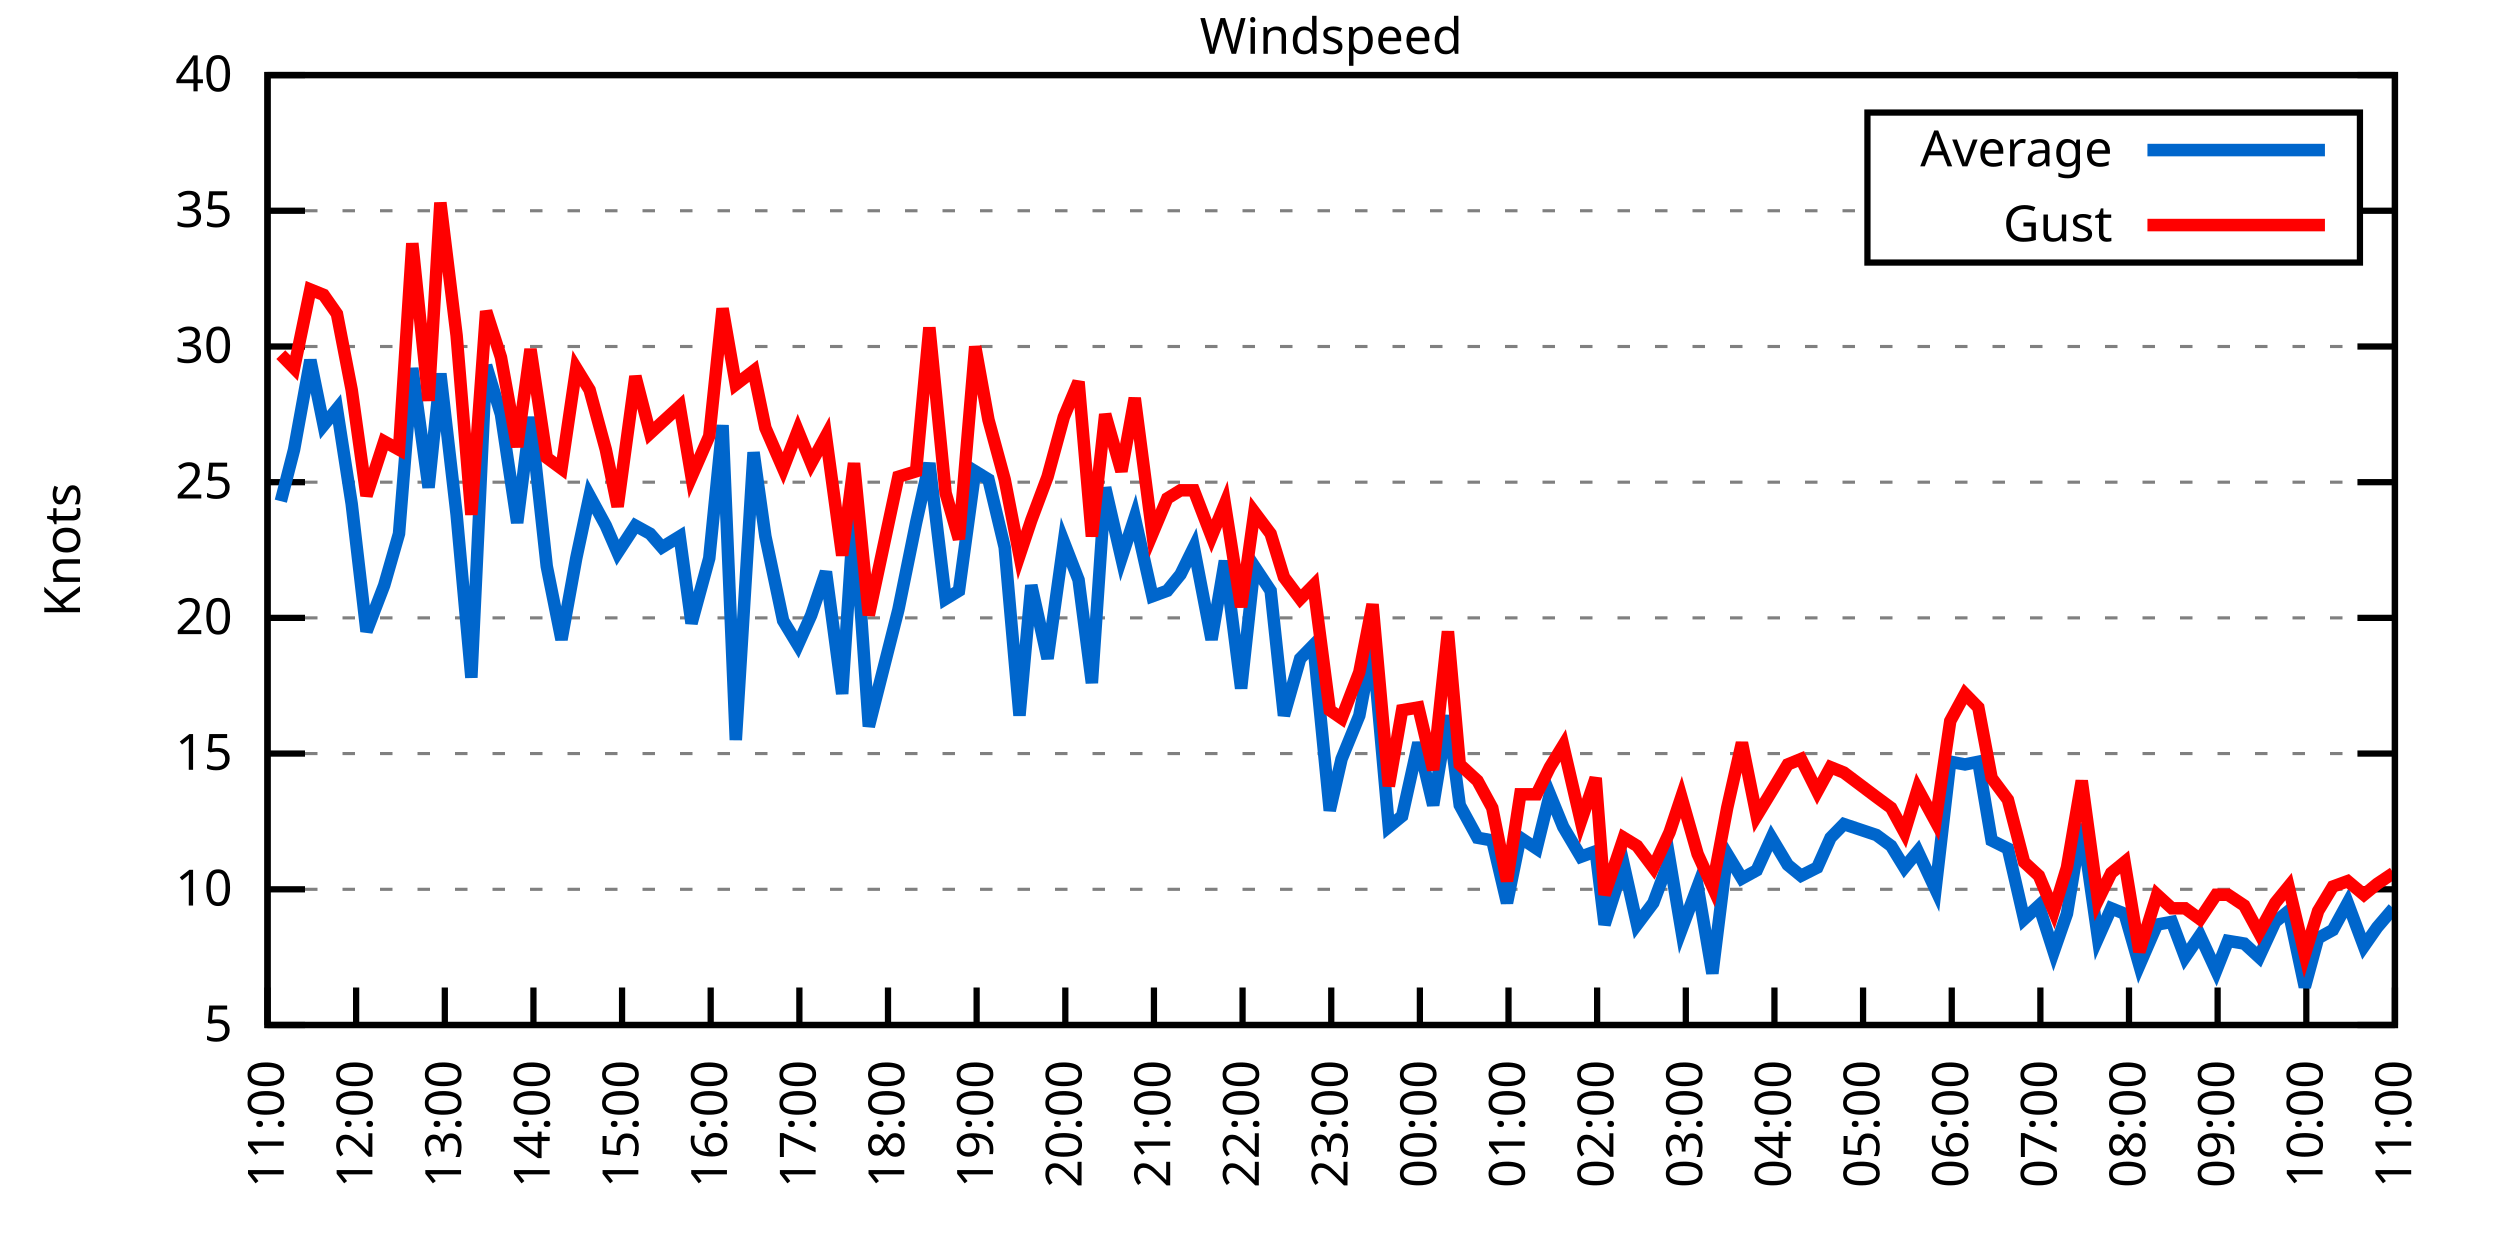
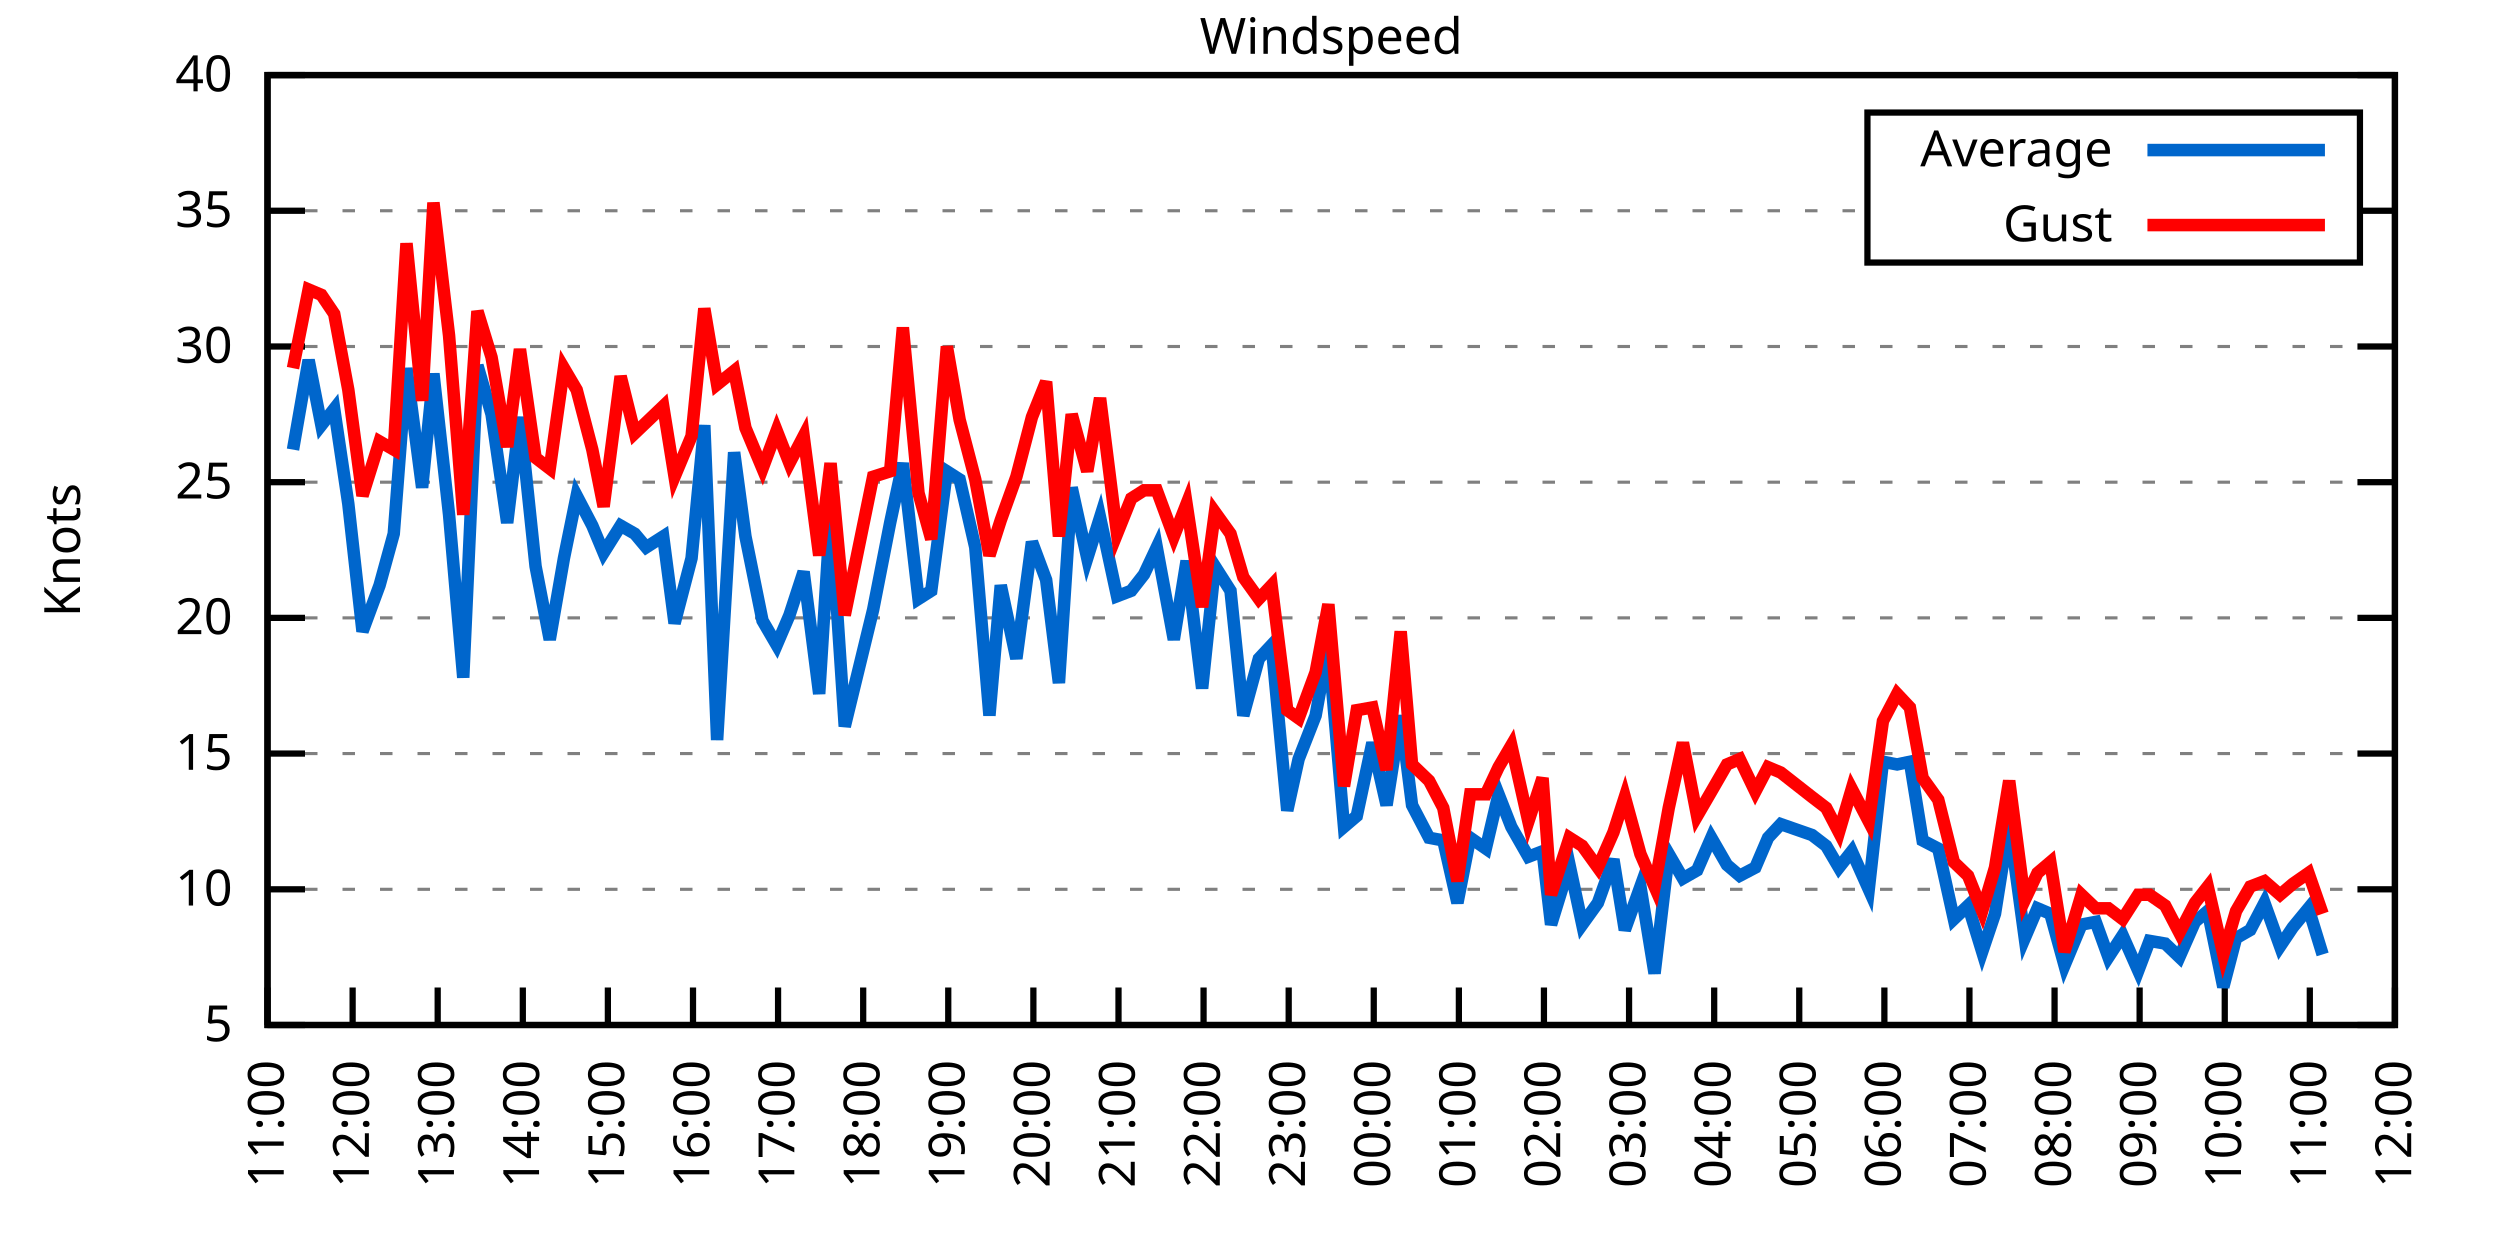
<svg xmlns="http://www.w3.org/2000/svg" xmlns:xlink="http://www.w3.org/1999/xlink" width="400" height="200" viewBox="0 0 400 200">
  <g id="gnuplot_canvas">
    <rect x="0" y="0" width="400" height="200" fill="none" />
    <defs>
      <circle id="gpDot" r="0.5" stroke-width="0.5" stroke="currentColor" />
      <path id="gpPt0" stroke-width="0.333" stroke="currentColor" d="M-1,0 h2 M0,-1 v2" />
      <path id="gpPt1" stroke-width="0.333" stroke="currentColor" d="M-1,-1 L1,1 M1,-1 L-1,1" />
      <path id="gpPt2" stroke-width="0.333" stroke="currentColor" d="M-1,0 L1,0 M0,-1 L0,1 M-1,-1 L1,1 M-1,1 L1,-1" />
      <rect id="gpPt3" stroke-width="0.333" stroke="currentColor" x="-1" y="-1" width="2" height="2" />
      <rect id="gpPt4" stroke-width="0.333" stroke="currentColor" fill="currentColor" x="-1" y="-1" width="2" height="2" />
      <circle id="gpPt5" stroke-width="0.333" stroke="currentColor" cx="0" cy="0" r="1" />
      <use xlink:href="#gpPt5" id="gpPt6" fill="currentColor" stroke="none" />
      <path id="gpPt7" stroke-width="0.333" stroke="currentColor" d="M0,-1.33 L-1.33,0.67 L1.33,0.67 z" />
      <use xlink:href="#gpPt7" id="gpPt8" fill="currentColor" stroke="none" />
      <use xlink:href="#gpPt7" id="gpPt9" stroke="currentColor" transform="rotate(180)" />
      <use xlink:href="#gpPt9" id="gpPt10" fill="currentColor" stroke="none" />
      <use xlink:href="#gpPt3" id="gpPt11" stroke="currentColor" transform="rotate(45)" />
      <use xlink:href="#gpPt11" id="gpPt12" fill="currentColor" stroke="none" />
      <path id="gpPt13" stroke-width="0.333" stroke="currentColor" d="M0,1.330 L1.265,0.411 L0.782,-1.067 L-0.782,-1.076 L-1.265,0.411 z" />
      <use xlink:href="#gpPt13" id="gpPt14" fill="currentColor" stroke="none" />
      <filter id="textbox" filterUnits="objectBoundingBox" x="0" y="0" height="1" width="1">
        <feFlood flood-color="white" flood-opacity="1" result="bgnd" />
        <feComposite in="SourceGraphic" in2="bgnd" operator="atop" />
      </filter>
      <filter id="greybox" filterUnits="objectBoundingBox" x="0" y="0" height="1" width="1">
        <feFlood flood-color="lightgrey" flood-opacity="1" result="grey" />
        <feComposite in="SourceGraphic" in2="grey" operator="atop" />
      </filter>
    </defs>
    <g fill="none" color="white" stroke="currentColor" stroke-width="1.00" stroke-linecap="butt" stroke-linejoin="miter">
</g>
    <g fill="none" color="black" stroke="currentColor" stroke-width="1.00" stroke-linecap="butt" stroke-linejoin="miter">
      <g stroke="none" shape-rendering="crispEdges">
        <polygon fill="rgb(255, 255, 255)" points="42.80,164.00 383.18,164.00 383.18,12.02 42.80,12.02 " />
      </g>
    </g>
    <g fill="none" color="black" stroke="currentColor" stroke-width="1.00" stroke-linecap="butt" stroke-linejoin="miter">
</g>
    <g fill="none" color="black" stroke="black" stroke-width="0.50" stroke-linecap="butt" stroke-linejoin="miter">
</g>
    <g fill="none" color="gray" stroke="currentColor" stroke-width="0.50" stroke-linecap="butt" stroke-linejoin="miter">
      <path stroke="gray" stroke-dasharray="2,4" class="gridline" d="M42.80,164.00 L383.19,164.00  " />
    </g>
    <g fill="none" color="gray" stroke="gray" stroke-width="1.00" stroke-linecap="butt" stroke-linejoin="miter">
</g>
    <g fill="none" color="black" stroke="currentColor" stroke-width="1.00" stroke-linecap="butt" stroke-linejoin="miter">
      <path stroke="black" d="M42.80,164.00 L48.80,164.00 M383.19,164.00 L377.19,164.00  " />
      <g transform="translate(37.20,166.60)" stroke="none" fill="black" font-family="Sans" font-size="8.00" text-anchor="end">
        <text>
          <tspan font-family="Sans"> 5</tspan>
        </text>
      </g>
    </g>
    <g fill="none" color="black" stroke="currentColor" stroke-width="1.00" stroke-linecap="butt" stroke-linejoin="miter">
</g>
    <g fill="none" color="black" stroke="black" stroke-width="0.50" stroke-linecap="butt" stroke-linejoin="miter">
</g>
    <g fill="none" color="gray" stroke="currentColor" stroke-width="0.50" stroke-linecap="butt" stroke-linejoin="miter">
      <path stroke="gray" stroke-dasharray="2,4" class="gridline" d="M42.80,142.29 L383.19,142.29  " />
    </g>
    <g fill="none" color="gray" stroke="gray" stroke-width="1.00" stroke-linecap="butt" stroke-linejoin="miter">
</g>
    <g fill="none" color="black" stroke="currentColor" stroke-width="1.00" stroke-linecap="butt" stroke-linejoin="miter">
      <path stroke="black" d="M42.80,142.29 L48.80,142.29 M383.19,142.29 L377.19,142.29  " />
      <g transform="translate(37.20,144.89)" stroke="none" fill="black" font-family="Sans" font-size="8.00" text-anchor="end">
        <text>
          <tspan font-family="Sans"> 10</tspan>
        </text>
      </g>
    </g>
    <g fill="none" color="black" stroke="currentColor" stroke-width="1.00" stroke-linecap="butt" stroke-linejoin="miter">
</g>
    <g fill="none" color="black" stroke="black" stroke-width="0.50" stroke-linecap="butt" stroke-linejoin="miter">
</g>
    <g fill="none" color="gray" stroke="currentColor" stroke-width="0.50" stroke-linecap="butt" stroke-linejoin="miter">
      <path stroke="gray" stroke-dasharray="2,4" class="gridline" d="M42.80,120.57 L383.19,120.57  " />
    </g>
    <g fill="none" color="gray" stroke="gray" stroke-width="1.00" stroke-linecap="butt" stroke-linejoin="miter">
</g>
    <g fill="none" color="black" stroke="currentColor" stroke-width="1.00" stroke-linecap="butt" stroke-linejoin="miter">
      <path stroke="black" d="M42.80,120.57 L48.80,120.57 M383.19,120.57 L377.19,120.57  " />
      <g transform="translate(37.20,123.17)" stroke="none" fill="black" font-family="Sans" font-size="8.00" text-anchor="end">
        <text>
          <tspan font-family="Sans"> 15</tspan>
        </text>
      </g>
    </g>
    <g fill="none" color="black" stroke="currentColor" stroke-width="1.00" stroke-linecap="butt" stroke-linejoin="miter">
</g>
    <g fill="none" color="black" stroke="black" stroke-width="0.50" stroke-linecap="butt" stroke-linejoin="miter">
</g>
    <g fill="none" color="gray" stroke="currentColor" stroke-width="0.50" stroke-linecap="butt" stroke-linejoin="miter">
      <path stroke="gray" stroke-dasharray="2,4" class="gridline" d="M42.80,98.86 L383.19,98.86  " />
    </g>
    <g fill="none" color="gray" stroke="gray" stroke-width="1.00" stroke-linecap="butt" stroke-linejoin="miter">
</g>
    <g fill="none" color="black" stroke="currentColor" stroke-width="1.00" stroke-linecap="butt" stroke-linejoin="miter">
      <path stroke="black" d="M42.80,98.86 L48.80,98.86 M383.19,98.86 L377.19,98.86  " />
      <g transform="translate(37.20,101.46)" stroke="none" fill="black" font-family="Sans" font-size="8.00" text-anchor="end">
        <text>
          <tspan font-family="Sans"> 20</tspan>
        </text>
      </g>
    </g>
    <g fill="none" color="black" stroke="currentColor" stroke-width="1.00" stroke-linecap="butt" stroke-linejoin="miter">
</g>
    <g fill="none" color="black" stroke="black" stroke-width="0.50" stroke-linecap="butt" stroke-linejoin="miter">
</g>
    <g fill="none" color="gray" stroke="currentColor" stroke-width="0.50" stroke-linecap="butt" stroke-linejoin="miter">
      <path stroke="gray" stroke-dasharray="2,4" class="gridline" d="M42.80,77.15 L383.19,77.15  " />
    </g>
    <g fill="none" color="gray" stroke="gray" stroke-width="1.00" stroke-linecap="butt" stroke-linejoin="miter">
</g>
    <g fill="none" color="black" stroke="currentColor" stroke-width="1.00" stroke-linecap="butt" stroke-linejoin="miter">
      <path stroke="black" d="M42.80,77.15 L48.80,77.15 M383.19,77.15 L377.19,77.15  " />
      <g transform="translate(37.20,79.75)" stroke="none" fill="black" font-family="Sans" font-size="8.00" text-anchor="end">
        <text>
          <tspan font-family="Sans"> 25</tspan>
        </text>
      </g>
    </g>
    <g fill="none" color="black" stroke="currentColor" stroke-width="1.00" stroke-linecap="butt" stroke-linejoin="miter">
</g>
    <g fill="none" color="black" stroke="black" stroke-width="0.50" stroke-linecap="butt" stroke-linejoin="miter">
</g>
    <g fill="none" color="gray" stroke="currentColor" stroke-width="0.50" stroke-linecap="butt" stroke-linejoin="miter">
      <path stroke="gray" stroke-dasharray="2,4" class="gridline" d="M42.80,55.44 L383.19,55.44  " />
    </g>
    <g fill="none" color="gray" stroke="gray" stroke-width="1.00" stroke-linecap="butt" stroke-linejoin="miter">
</g>
    <g fill="none" color="black" stroke="currentColor" stroke-width="1.00" stroke-linecap="butt" stroke-linejoin="miter">
      <path stroke="black" d="M42.80,55.44 L48.80,55.44 M383.19,55.44 L377.19,55.44  " />
      <g transform="translate(37.20,58.04)" stroke="none" fill="black" font-family="Sans" font-size="8.00" text-anchor="end">
        <text>
          <tspan font-family="Sans"> 30</tspan>
        </text>
      </g>
    </g>
    <g fill="none" color="black" stroke="currentColor" stroke-width="1.00" stroke-linecap="butt" stroke-linejoin="miter">
</g>
    <g fill="none" color="black" stroke="black" stroke-width="0.50" stroke-linecap="butt" stroke-linejoin="miter">
</g>
    <g fill="none" color="gray" stroke="currentColor" stroke-width="0.50" stroke-linecap="butt" stroke-linejoin="miter">
      <path stroke="gray" stroke-dasharray="2,4" class="gridline" d="M42.80,33.72 L298.79,33.72 M377.59,33.72 L383.19,33.72  " />
    </g>
    <g fill="none" color="gray" stroke="gray" stroke-width="1.00" stroke-linecap="butt" stroke-linejoin="miter">
</g>
    <g fill="none" color="black" stroke="currentColor" stroke-width="1.00" stroke-linecap="butt" stroke-linejoin="miter">
      <path stroke="black" d="M42.80,33.72 L48.80,33.72 M383.19,33.72 L377.19,33.72  " />
      <g transform="translate(37.20,36.32)" stroke="none" fill="black" font-family="Sans" font-size="8.00" text-anchor="end">
        <text>
          <tspan font-family="Sans"> 35</tspan>
        </text>
      </g>
    </g>
    <g fill="none" color="black" stroke="currentColor" stroke-width="1.00" stroke-linecap="butt" stroke-linejoin="miter">
</g>
    <g fill="none" color="black" stroke="black" stroke-width="0.50" stroke-linecap="butt" stroke-linejoin="miter">
</g>
    <g fill="none" color="gray" stroke="currentColor" stroke-width="0.50" stroke-linecap="butt" stroke-linejoin="miter">
      <path stroke="gray" stroke-dasharray="2,4" class="gridline" d="M42.80,12.01 L383.19,12.01  " />
    </g>
    <g fill="none" color="gray" stroke="gray" stroke-width="1.00" stroke-linecap="butt" stroke-linejoin="miter">
</g>
    <g fill="none" color="black" stroke="currentColor" stroke-width="1.00" stroke-linecap="butt" stroke-linejoin="miter">
      <path stroke="black" d="M42.80,12.01 L48.80,12.01 M383.19,12.01 L377.19,12.01  " />
      <g transform="translate(37.20,14.61)" stroke="none" fill="black" font-family="Sans" font-size="8.00" text-anchor="end">
        <text>
          <tspan font-family="Sans"> 40</tspan>
        </text>
      </g>
    </g>
    <g fill="none" color="black" stroke="currentColor" stroke-width="1.00" stroke-linecap="butt" stroke-linejoin="miter">
      <path stroke="black" d="M42.80,164.00 L42.80,158.00  " />
      <g transform="translate(45.40,169.60) rotate(270.00)" stroke="none" fill="black" font-family="Sans" font-size="8.00" text-anchor="end">
        <text>
          <tspan font-family="Sans">11:00</tspan>
        </text>
      </g>
    </g>
    <g fill="none" color="black" stroke="currentColor" stroke-width="1.00" stroke-linecap="butt" stroke-linejoin="miter">
-       <path stroke="black" d="M56.98,164.00 L56.98,158.00  " />
-       <g transform="translate(59.58,169.60) rotate(270.00)" stroke="none" fill="black" font-family="Sans" font-size="8.00" text-anchor="end">
+       <path stroke="black" d="M56.42,164.00 L56.42,158.00  " />
+       <g transform="translate(59.02,169.60) rotate(270.00)" stroke="none" fill="black" font-family="Sans" font-size="8.00" text-anchor="end">
        <text>
          <tspan font-family="Sans">12:00</tspan>
        </text>
      </g>
    </g>
    <g fill="none" color="black" stroke="currentColor" stroke-width="1.00" stroke-linecap="butt" stroke-linejoin="miter">
-       <path stroke="black" d="M71.17,164.00 L71.17,158.00  " />
-       <g transform="translate(73.77,169.60) rotate(270.00)" stroke="none" fill="black" font-family="Sans" font-size="8.00" text-anchor="end">
+       <path stroke="black" d="M70.03,164.00 L70.03,158.00  " />
+       <g transform="translate(72.63,169.60) rotate(270.00)" stroke="none" fill="black" font-family="Sans" font-size="8.00" text-anchor="end">
        <text>
          <tspan font-family="Sans">13:00</tspan>
        </text>
      </g>
    </g>
    <g fill="none" color="black" stroke="currentColor" stroke-width="1.00" stroke-linecap="butt" stroke-linejoin="miter">
-       <path stroke="black" d="M85.35,164.00 L85.35,158.00  " />
-       <g transform="translate(87.95,169.60) rotate(270.00)" stroke="none" fill="black" font-family="Sans" font-size="8.00" text-anchor="end">
+       <path stroke="black" d="M83.65,164.00 L83.65,158.00  " />
+       <g transform="translate(86.25,169.60) rotate(270.00)" stroke="none" fill="black" font-family="Sans" font-size="8.00" text-anchor="end">
        <text>
          <tspan font-family="Sans">14:00</tspan>
        </text>
      </g>
    </g>
    <g fill="none" color="black" stroke="currentColor" stroke-width="1.00" stroke-linecap="butt" stroke-linejoin="miter">
-       <path stroke="black" d="M99.53,164.00 L99.53,158.00  " />
-       <g transform="translate(102.13,169.60) rotate(270.00)" stroke="none" fill="black" font-family="Sans" font-size="8.00" text-anchor="end">
+       <path stroke="black" d="M97.26,164.00 L97.26,158.00  " />
+       <g transform="translate(99.86,169.60) rotate(270.00)" stroke="none" fill="black" font-family="Sans" font-size="8.00" text-anchor="end">
        <text>
          <tspan font-family="Sans">15:00</tspan>
        </text>
      </g>
    </g>
    <g fill="none" color="black" stroke="currentColor" stroke-width="1.00" stroke-linecap="butt" stroke-linejoin="miter">
-       <path stroke="black" d="M113.71,164.00 L113.71,158.00  " />
-       <g transform="translate(116.31,169.60) rotate(270.00)" stroke="none" fill="black" font-family="Sans" font-size="8.00" text-anchor="end">
+       <path stroke="black" d="M110.88,164.00 L110.88,158.00  " />
+       <g transform="translate(113.48,169.60) rotate(270.00)" stroke="none" fill="black" font-family="Sans" font-size="8.00" text-anchor="end">
        <text>
          <tspan font-family="Sans">16:00</tspan>
        </text>
      </g>
    </g>
    <g fill="none" color="black" stroke="currentColor" stroke-width="1.00" stroke-linecap="butt" stroke-linejoin="miter">
-       <path stroke="black" d="M127.90,164.00 L127.90,158.00  " />
-       <g transform="translate(130.50,169.60) rotate(270.00)" stroke="none" fill="black" font-family="Sans" font-size="8.00" text-anchor="end">
+       <path stroke="black" d="M124.49,164.00 L124.49,158.00  " />
+       <g transform="translate(127.09,169.60) rotate(270.00)" stroke="none" fill="black" font-family="Sans" font-size="8.00" text-anchor="end">
        <text>
          <tspan font-family="Sans">17:00</tspan>
        </text>
      </g>
    </g>
    <g fill="none" color="black" stroke="currentColor" stroke-width="1.00" stroke-linecap="butt" stroke-linejoin="miter">
-       <path stroke="black" d="M142.08,164.00 L142.08,158.00  " />
-       <g transform="translate(144.68,169.60) rotate(270.00)" stroke="none" fill="black" font-family="Sans" font-size="8.00" text-anchor="end">
+       <path stroke="black" d="M138.11,164.00 L138.11,158.00  " />
+       <g transform="translate(140.71,169.60) rotate(270.00)" stroke="none" fill="black" font-family="Sans" font-size="8.00" text-anchor="end">
        <text>
          <tspan font-family="Sans">18:00</tspan>
        </text>
      </g>
    </g>
    <g fill="none" color="black" stroke="currentColor" stroke-width="1.00" stroke-linecap="butt" stroke-linejoin="miter">
-       <path stroke="black" d="M156.26,164.00 L156.26,158.00  " />
-       <g transform="translate(158.86,169.60) rotate(270.00)" stroke="none" fill="black" font-family="Sans" font-size="8.00" text-anchor="end">
+       <path stroke="black" d="M151.72,164.00 L151.72,158.00  " />
+       <g transform="translate(154.32,169.60) rotate(270.00)" stroke="none" fill="black" font-family="Sans" font-size="8.00" text-anchor="end">
        <text>
          <tspan font-family="Sans">19:00</tspan>
        </text>
      </g>
    </g>
    <g fill="none" color="black" stroke="currentColor" stroke-width="1.00" stroke-linecap="butt" stroke-linejoin="miter">
-       <path stroke="black" d="M170.45,164.00 L170.45,158.00  " />
-       <g transform="translate(173.05,169.60) rotate(270.00)" stroke="none" fill="black" font-family="Sans" font-size="8.00" text-anchor="end">
+       <path stroke="black" d="M165.34,164.00 L165.34,158.00  " />
+       <g transform="translate(167.94,169.60) rotate(270.00)" stroke="none" fill="black" font-family="Sans" font-size="8.00" text-anchor="end">
        <text>
          <tspan font-family="Sans">20:00</tspan>
        </text>
      </g>
    </g>
    <g fill="none" color="black" stroke="currentColor" stroke-width="1.00" stroke-linecap="butt" stroke-linejoin="miter">
-       <path stroke="black" d="M184.63,164.00 L184.63,158.00  " />
-       <g transform="translate(187.23,169.60) rotate(270.00)" stroke="none" fill="black" font-family="Sans" font-size="8.00" text-anchor="end">
+       <path stroke="black" d="M178.96,164.00 L178.96,158.00  " />
+       <g transform="translate(181.56,169.60) rotate(270.00)" stroke="none" fill="black" font-family="Sans" font-size="8.00" text-anchor="end">
        <text>
          <tspan font-family="Sans">21:00</tspan>
        </text>
      </g>
    </g>
    <g fill="none" color="black" stroke="currentColor" stroke-width="1.00" stroke-linecap="butt" stroke-linejoin="miter">
-       <path stroke="black" d="M198.81,164.00 L198.81,158.00  " />
-       <g transform="translate(201.41,169.60) rotate(270.00)" stroke="none" fill="black" font-family="Sans" font-size="8.00" text-anchor="end">
+       <path stroke="black" d="M192.57,164.00 L192.57,158.00  " />
+       <g transform="translate(195.17,169.60) rotate(270.00)" stroke="none" fill="black" font-family="Sans" font-size="8.00" text-anchor="end">
        <text>
          <tspan font-family="Sans">22:00</tspan>
        </text>
      </g>
    </g>
    <g fill="none" color="black" stroke="currentColor" stroke-width="1.00" stroke-linecap="butt" stroke-linejoin="miter">
-       <path stroke="black" d="M213.00,164.00 L213.00,158.00  " />
-       <g transform="translate(215.60,169.60) rotate(270.00)" stroke="none" fill="black" font-family="Sans" font-size="8.00" text-anchor="end">
+       <path stroke="black" d="M206.19,164.00 L206.19,158.00  " />
+       <g transform="translate(208.79,169.60) rotate(270.00)" stroke="none" fill="black" font-family="Sans" font-size="8.00" text-anchor="end">
        <text>
          <tspan font-family="Sans">23:00</tspan>
        </text>
      </g>
    </g>
    <g fill="none" color="black" stroke="currentColor" stroke-width="1.00" stroke-linecap="butt" stroke-linejoin="miter">
-       <path stroke="black" d="M227.18,164.00 L227.18,158.00  " />
-       <g transform="translate(229.78,169.60) rotate(270.00)" stroke="none" fill="black" font-family="Sans" font-size="8.00" text-anchor="end">
+       <path stroke="black" d="M219.80,164.00 L219.80,158.00  " />
+       <g transform="translate(222.40,169.60) rotate(270.00)" stroke="none" fill="black" font-family="Sans" font-size="8.00" text-anchor="end">
        <text>
          <tspan font-family="Sans">00:00</tspan>
        </text>
      </g>
    </g>
    <g fill="none" color="black" stroke="currentColor" stroke-width="1.00" stroke-linecap="butt" stroke-linejoin="miter">
-       <path stroke="black" d="M241.36,164.00 L241.36,158.00  " />
-       <g transform="translate(243.96,169.60) rotate(270.00)" stroke="none" fill="black" font-family="Sans" font-size="8.00" text-anchor="end">
+       <path stroke="black" d="M233.42,164.00 L233.42,158.00  " />
+       <g transform="translate(236.02,169.60) rotate(270.00)" stroke="none" fill="black" font-family="Sans" font-size="8.00" text-anchor="end">
        <text>
          <tspan font-family="Sans">01:00</tspan>
        </text>
      </g>
    </g>
    <g fill="none" color="black" stroke="currentColor" stroke-width="1.00" stroke-linecap="butt" stroke-linejoin="miter">
-       <path stroke="black" d="M255.54,164.00 L255.54,158.00  " />
-       <g transform="translate(258.14,169.60) rotate(270.00)" stroke="none" fill="black" font-family="Sans" font-size="8.00" text-anchor="end">
+       <path stroke="black" d="M247.03,164.00 L247.03,158.00  " />
+       <g transform="translate(249.63,169.60) rotate(270.00)" stroke="none" fill="black" font-family="Sans" font-size="8.00" text-anchor="end">
        <text>
          <tspan font-family="Sans">02:00</tspan>
        </text>
      </g>
    </g>
    <g fill="none" color="black" stroke="currentColor" stroke-width="1.00" stroke-linecap="butt" stroke-linejoin="miter">
-       <path stroke="black" d="M269.73,164.00 L269.73,158.00  " />
-       <g transform="translate(272.33,169.60) rotate(270.00)" stroke="none" fill="black" font-family="Sans" font-size="8.00" text-anchor="end">
+       <path stroke="black" d="M260.65,164.00 L260.65,158.00  " />
+       <g transform="translate(263.25,169.60) rotate(270.00)" stroke="none" fill="black" font-family="Sans" font-size="8.00" text-anchor="end">
        <text>
          <tspan font-family="Sans">03:00</tspan>
        </text>
      </g>
    </g>
    <g fill="none" color="black" stroke="currentColor" stroke-width="1.00" stroke-linecap="butt" stroke-linejoin="miter">
-       <path stroke="black" d="M283.91,164.00 L283.91,158.00  " />
-       <g transform="translate(286.51,169.60) rotate(270.00)" stroke="none" fill="black" font-family="Sans" font-size="8.00" text-anchor="end">
+       <path stroke="black" d="M274.27,164.00 L274.27,158.00  " />
+       <g transform="translate(276.87,169.60) rotate(270.00)" stroke="none" fill="black" font-family="Sans" font-size="8.00" text-anchor="end">
        <text>
          <tspan font-family="Sans">04:00</tspan>
        </text>
      </g>
    </g>
    <g fill="none" color="black" stroke="currentColor" stroke-width="1.00" stroke-linecap="butt" stroke-linejoin="miter">
-       <path stroke="black" d="M298.09,164.00 L298.09,158.00  " />
-       <g transform="translate(300.69,169.60) rotate(270.00)" stroke="none" fill="black" font-family="Sans" font-size="8.00" text-anchor="end">
+       <path stroke="black" d="M287.88,164.00 L287.88,158.00  " />
+       <g transform="translate(290.48,169.60) rotate(270.00)" stroke="none" fill="black" font-family="Sans" font-size="8.00" text-anchor="end">
        <text>
          <tspan font-family="Sans">05:00</tspan>
        </text>
      </g>
    </g>
    <g fill="none" color="black" stroke="currentColor" stroke-width="1.00" stroke-linecap="butt" stroke-linejoin="miter">
-       <path stroke="black" d="M312.28,164.00 L312.28,158.00  " />
-       <g transform="translate(314.88,169.60) rotate(270.00)" stroke="none" fill="black" font-family="Sans" font-size="8.00" text-anchor="end">
+       <path stroke="black" d="M301.50,164.00 L301.50,158.00  " />
+       <g transform="translate(304.10,169.60) rotate(270.00)" stroke="none" fill="black" font-family="Sans" font-size="8.00" text-anchor="end">
        <text>
          <tspan font-family="Sans">06:00</tspan>
        </text>
      </g>
    </g>
    <g fill="none" color="black" stroke="currentColor" stroke-width="1.00" stroke-linecap="butt" stroke-linejoin="miter">
-       <path stroke="black" d="M326.46,164.00 L326.46,158.00  " />
-       <g transform="translate(329.06,169.60) rotate(270.00)" stroke="none" fill="black" font-family="Sans" font-size="8.00" text-anchor="end">
+       <path stroke="black" d="M315.11,164.00 L315.11,158.00  " />
+       <g transform="translate(317.71,169.60) rotate(270.00)" stroke="none" fill="black" font-family="Sans" font-size="8.00" text-anchor="end">
        <text>
          <tspan font-family="Sans">07:00</tspan>
        </text>
      </g>
    </g>
    <g fill="none" color="black" stroke="currentColor" stroke-width="1.00" stroke-linecap="butt" stroke-linejoin="miter">
-       <path stroke="black" d="M340.64,164.00 L340.64,158.00  " />
-       <g transform="translate(343.24,169.60) rotate(270.00)" stroke="none" fill="black" font-family="Sans" font-size="8.00" text-anchor="end">
+       <path stroke="black" d="M328.73,164.00 L328.73,158.00  " />
+       <g transform="translate(331.33,169.60) rotate(270.00)" stroke="none" fill="black" font-family="Sans" font-size="8.00" text-anchor="end">
        <text>
          <tspan font-family="Sans">08:00</tspan>
        </text>
      </g>
    </g>
    <g fill="none" color="black" stroke="currentColor" stroke-width="1.00" stroke-linecap="butt" stroke-linejoin="miter">
-       <path stroke="black" d="M354.82,164.00 L354.82,158.00  " />
-       <g transform="translate(357.42,169.60) rotate(270.00)" stroke="none" fill="black" font-family="Sans" font-size="8.00" text-anchor="end">
+       <path stroke="black" d="M342.34,164.00 L342.34,158.00  " />
+       <g transform="translate(344.94,169.60) rotate(270.00)" stroke="none" fill="black" font-family="Sans" font-size="8.00" text-anchor="end">
        <text>
          <tspan font-family="Sans">09:00</tspan>
        </text>
      </g>
    </g>
    <g fill="none" color="black" stroke="currentColor" stroke-width="1.00" stroke-linecap="butt" stroke-linejoin="miter">
-       <path stroke="black" d="M369.01,164.00 L369.01,158.00  " />
-       <g transform="translate(371.61,169.60) rotate(270.00)" stroke="none" fill="black" font-family="Sans" font-size="8.00" text-anchor="end">
+       <path stroke="black" d="M355.96,164.00 L355.96,158.00  " />
+       <g transform="translate(358.56,169.60) rotate(270.00)" stroke="none" fill="black" font-family="Sans" font-size="8.00" text-anchor="end">
        <text>
          <tspan font-family="Sans">10:00</tspan>
+         </text>
+       </g>
+     </g>
+     <g fill="none" color="black" stroke="currentColor" stroke-width="1.00" stroke-linecap="butt" stroke-linejoin="miter">
+       <path stroke="black" d="M369.57,164.00 L369.57,158.00  " />
+       <g transform="translate(372.17,169.60) rotate(270.00)" stroke="none" fill="black" font-family="Sans" font-size="8.00" text-anchor="end">
+         <text>
+           <tspan font-family="Sans">11:00</tspan>
        </text>
      </g>
    </g>
    <g fill="none" color="black" stroke="currentColor" stroke-width="1.00" stroke-linecap="butt" stroke-linejoin="miter">
      <path stroke="black" d="M383.19,164.00 L383.19,158.00  " />
      <g transform="translate(385.79,169.60) rotate(270.00)" stroke="none" fill="black" font-family="Sans" font-size="8.00" text-anchor="end">
        <text>
-           <tspan font-family="Sans">11:00</tspan>
+           <tspan font-family="Sans">12:00</tspan>
        </text>
      </g>
    </g>
    <g fill="none" color="black" stroke="currentColor" stroke-width="1.00" stroke-linecap="butt" stroke-linejoin="miter">
</g>
    <g fill="none" color="black" stroke="currentColor" stroke-width="1.00" stroke-linecap="butt" stroke-linejoin="miter">
      <path stroke="black" d="M42.80,12.01 L42.80,164.00 L383.19,164.00 L383.19,12.01 L42.80,12.01 Z  " />
    </g>
    <g fill="none" color="black" stroke="currentColor" stroke-width="1.00" stroke-linecap="butt" stroke-linejoin="miter">
</g>
    <g fill="none" color="black" stroke="currentColor" stroke-width="1.00" stroke-linecap="butt" stroke-linejoin="miter">
      <path stroke="black" d="M298.79,42.01 L298.79,18.01 L377.59,18.01 L377.59,42.01 L298.79,42.01 Z  " />
    </g>
    <g id="Windspeed_plot_1">
      <g fill="none" color="white" stroke="black" stroke-width="2.00" stroke-linecap="butt" stroke-linejoin="miter">
</g>
      <g fill="none" color="black" stroke="currentColor" stroke-width="2.00" stroke-linecap="butt" stroke-linejoin="miter">
        <g transform="translate(337.99,26.61)" stroke="none" fill="black" font-family="Sans" font-size="8.00" text-anchor="end">
          <text>
            <tspan font-family="Sans">Average</tspan>
          </text>
        </g>
      </g>
      <g fill="none" color="black" stroke="currentColor" stroke-width="2.00" stroke-linecap="butt" stroke-linejoin="miter">
-         <path stroke="rgb(  0, 102, 204)" d="M343.59,24.01 L371.99,24.01 M44.93,80.19 L47.05,71.94 L49.66,57.61 L51.78,68.03 L53.91,65.42 L56.27,80.62   L58.64,101.03 L61.47,93.65 L63.84,85.40 L65.97,58.91 L68.57,78.02 L70.46,59.78 L73.06,82.36 L75.42,108.42   L77.78,58.48 L80.15,66.29 L82.75,83.66 L84.88,66.73 L87.48,90.61 L89.84,102.34 L92.20,89.31 L94.33,79.32   L96.93,84.10 L98.82,88.44 L101.66,84.10 L104.02,85.40 L105.91,87.57 L108.75,85.83 L110.64,99.73 L113.48,89.31   L115.61,68.03 L117.73,118.40 L120.57,72.37 L122.46,85.83 L125.30,99.30 L127.66,103.20 L129.79,98.43 L132.15,91.48   L134.75,111.02 L136.64,81.93 L139.01,116.23 L143.74,97.56 L146.57,83.66 L148.70,74.11 L151.30,95.82 L153.43,94.52   L156.03,75.41 L158.15,76.71 L160.75,87.57 L163.12,114.49 L165.01,93.65 L167.61,105.38 L170.21,86.70 L172.57,92.78   L174.70,109.28 L176.83,78.02 L179.43,89.31 L181.56,82.79 L184.39,95.39 L186.76,94.52 L188.88,91.91 L191.01,87.57   L193.85,102.34 L195.98,89.74 L198.58,110.15 L200.70,90.61 L203.30,94.52 L205.43,114.49 L208.03,105.38 L210.16,103.20   L212.76,129.69 L214.65,121.44 L217.49,114.49 L219.61,103.20 L222.21,132.30 L224.34,130.56 L226.94,118.84 L229.31,128.83   L231.67,114.49 L233.56,128.83 L236.40,134.04 L238.76,134.47 L241.12,144.46 L243.25,134.04 L245.85,135.77 L247.98,127.09   L250.11,132.30 L252.94,137.08 L255.31,136.21 L256.73,147.93 L259.80,138.38 L261.93,147.93 L264.53,144.46 L267.13,137.51   L269.02,148.80 L271.62,141.85 L273.98,155.75 L276.35,136.64 L278.71,140.55 L281.07,139.25 L283.44,134.04 L286.04,138.38   L288.16,140.12 L290.76,138.81 L292.89,134.04 L295.02,131.86 L300.22,133.60 L302.58,135.34 L304.71,138.81 L306.84,136.21   L309.68,142.29 L312.04,121.88 L314.40,122.31 L316.53,121.88 L318.66,134.47 L321.26,135.77 L323.86,147.06 L326.22,144.89   L328.59,152.28 L330.71,146.20 L333.08,131.86 L335.68,150.10 L337.80,145.33 L339.93,146.20 L342.30,154.45 L345.13,147.93   L347.50,147.50 L349.62,153.14 L351.99,149.67 L354.59,155.31 L356.48,150.54 L359.08,150.97 L361.44,153.14 L364.04,147.50   L366.17,145.76 L368.77,157.92 L370.90,150.10 L373.26,148.80 L375.63,144.46 L378.23,151.41 L380.35,148.37 L382.95,145.33    " />
+         <path stroke="rgb(  0, 102, 204)" d="M343.59,24.01 L371.99,24.01 M46.88,71.94 L49.38,57.61 L51.42,68.03 L53.47,65.42 L55.73,80.62 L58.00,101.03   L60.73,93.65 L63.00,85.40 L65.04,58.91 L67.54,78.02 L69.35,59.78 L71.85,82.36 L74.12,108.42 L76.39,58.48   L78.65,66.29 L81.15,83.66 L83.19,66.73 L85.69,90.61 L87.96,102.34 L90.23,89.31 L92.27,79.32 L94.77,84.10   L96.58,88.44 L99.30,84.10 L101.57,85.40 L103.39,87.57 L106.11,85.83 L107.93,99.73 L110.65,89.31 L112.69,68.03   L114.74,118.40 L117.46,72.37 L119.27,85.83 L122.00,99.30 L124.27,103.20 L126.31,98.43 L128.58,91.48 L131.07,111.02   L132.89,81.93 L135.16,116.23 L139.70,97.56 L142.42,83.66 L144.46,74.11 L146.96,95.82 L149.00,94.52 L151.50,75.41   L153.54,76.71 L156.04,87.57 L158.31,114.49 L160.12,93.65 L162.62,105.38 L165.11,86.70 L167.38,92.78 L169.43,109.28   L171.47,78.02 L173.96,89.31 L176.01,82.79 L178.73,95.39 L181.00,94.52 L183.04,91.91 L185.08,87.57 L187.81,102.34   L189.85,89.74 L192.34,110.15 L194.39,90.61 L196.88,94.52 L198.93,114.49 L201.42,105.38 L203.46,103.20 L205.96,129.69   L207.78,121.44 L210.50,114.49 L212.54,103.20 L215.04,132.30 L217.08,130.56 L219.58,118.84 L221.85,128.83 L224.11,114.49   L225.93,128.83 L228.65,134.04 L230.92,134.47 L233.19,144.46 L235.23,134.04 L237.73,135.77 L239.77,127.09 L241.81,132.30   L244.54,137.08 L246.81,136.21 L248.17,147.93 L251.12,138.38 L253.16,147.93 L255.66,144.46 L258.15,137.51 L259.97,148.80   L262.47,141.85 L264.73,155.75 L267.00,136.64 L269.27,140.55 L271.54,139.25 L273.81,134.04 L276.31,138.38 L278.35,140.12   L280.85,138.81 L282.89,134.04 L284.93,131.86 L289.92,133.60 L292.19,135.34 L294.23,138.81 L296.28,136.21 L299.00,142.29   L301.27,121.88 L303.54,122.31 L305.58,121.88 L307.62,134.47 L310.12,135.77 L312.62,147.06 L314.89,144.89 L317.15,152.28   L319.20,146.20 L321.47,131.86 L323.96,150.10 L326.00,145.33 L328.05,146.20 L330.32,154.45 L333.04,147.93 L335.31,147.50   L337.35,153.14 L339.62,149.67 L342.12,155.31 L343.93,150.54 L346.43,150.97 L348.70,153.14 L351.19,147.50 L353.24,145.76   L355.73,157.92 L357.77,150.10 L360.04,148.80 L362.31,144.46 L364.81,151.41 L366.85,148.37 L369.35,145.33 L371.62,152.71    " />
      </g>
    </g>
    <g id="Windspeed_plot_2">
      <g fill="none" color="black" stroke="currentColor" stroke-width="2.00" stroke-linecap="butt" stroke-linejoin="miter">
        <g transform="translate(337.99,38.61)" stroke="none" fill="black" font-family="Sans" font-size="8.00" text-anchor="end">
          <text>
            <tspan font-family="Sans">Gust</tspan>
          </text>
        </g>
      </g>
      <g fill="none" color="black" stroke="currentColor" stroke-width="2.00" stroke-linecap="butt" stroke-linejoin="miter">
-         <path stroke="rgb(255,   0,   0)" d="M343.59,36.01 L371.99,36.01 M44.93,56.74 L47.05,58.91 L49.66,46.32 L51.78,47.18 L53.91,50.22 L56.27,62.38   L58.64,79.32 L61.47,70.63 L63.84,71.94 L65.97,38.93 L68.57,64.12 L70.46,32.42 L73.06,53.70 L75.42,82.36   L77.78,49.79 L80.15,57.17 L82.75,71.50 L84.88,55.87 L87.48,73.24 L89.84,74.98 L92.20,58.91 L94.33,62.38   L96.93,71.94 L98.82,81.06 L101.66,60.21 L104.02,69.33 L105.91,67.59 L108.75,64.99 L110.64,76.28 L113.48,69.77   L115.61,49.36 L117.73,61.52 L120.57,59.34 L122.46,68.46 L125.30,74.98 L127.66,68.90 L129.79,74.11 L132.15,69.77   L134.75,88.87 L136.64,74.11 L139.01,98.43 L143.74,76.28 L146.57,75.41 L148.70,52.40 L151.30,78.89 L153.43,86.27   L156.03,55.44 L158.15,67.16 L160.75,76.71 L163.12,88.87 L165.01,83.23 L167.61,76.28 L170.21,66.73 L172.57,61.08   L174.70,85.83 L176.83,66.29 L179.43,75.41 L181.56,63.69 L184.39,85.40 L186.76,79.75 L188.88,78.45 L191.01,78.45   L193.85,85.83 L195.98,80.62 L198.58,97.12 L200.70,81.93 L203.30,85.40 L205.43,92.35 L208.03,95.82 L210.16,93.65   L212.76,113.63 L214.65,114.93 L217.49,107.55 L219.61,96.69 L222.21,125.79 L224.34,113.63 L226.94,113.19 L229.31,123.18   L231.67,101.03 L233.56,122.31 L236.40,124.92 L238.76,129.26 L241.12,140.98 L243.25,127.09 L245.85,127.09 L247.98,122.75   L250.11,119.27 L252.94,131.43 L255.31,124.48 L256.73,143.16 L259.80,134.04 L261.93,135.34 L264.53,138.81 L267.13,133.17   L269.02,127.52 L271.62,136.64 L273.98,141.85 L276.35,129.26 L278.71,118.84 L281.07,130.56 L283.44,126.65 L286.04,122.31   L288.16,121.44 L290.76,126.65 L292.89,122.75 L295.02,123.61 L300.22,127.52 L302.58,129.26 L304.71,133.17 L306.84,126.22   L309.68,131.43 L312.04,115.36 L314.40,111.02 L316.53,113.19 L318.66,124.48 L321.26,127.96 L323.86,137.94 L326.22,140.12   L328.59,145.76 L330.71,138.81 L333.08,124.92 L335.68,144.02 L337.80,139.68 L339.93,137.94 L342.30,152.28 L345.13,143.16   L347.50,145.33 L349.62,145.33 L351.99,147.06 L354.59,143.16 L356.48,143.16 L359.08,144.89 L361.44,149.24 L364.04,144.46   L366.17,141.85 L368.77,152.71 L370.90,145.76 L373.26,141.85 L375.63,140.98 L378.23,143.16 L380.35,141.42 L382.95,139.68    " />
+         <path stroke="rgb(255,   0,   0)" d="M343.59,36.01 L371.99,36.01 M46.88,58.91 L49.38,46.32 L51.42,47.18 L53.47,50.22 L55.73,62.38 L58.00,79.32   L60.73,70.63 L63.00,71.94 L65.04,38.93 L67.54,64.12 L69.35,32.42 L71.85,53.70 L74.12,82.36 L76.39,49.79   L78.65,57.17 L81.15,71.50 L83.19,55.87 L85.69,73.24 L87.96,74.98 L90.23,58.91 L92.27,62.38 L94.77,71.94   L96.58,81.06 L99.30,60.21 L101.57,69.33 L103.39,67.59 L106.11,64.99 L107.93,76.28 L110.65,69.77 L112.69,49.36   L114.74,61.52 L117.46,59.34 L119.27,68.46 L122.00,74.98 L124.27,68.90 L126.31,74.11 L128.58,69.77 L131.07,88.87   L132.89,74.11 L135.16,98.43 L139.70,76.28 L142.42,75.41 L144.46,52.40 L146.96,78.89 L149.00,86.27 L151.50,55.44   L153.54,67.16 L156.04,76.71 L158.31,88.87 L160.12,83.23 L162.62,76.28 L165.11,66.73 L167.38,61.08 L169.43,85.83   L171.47,66.29 L173.96,75.41 L176.01,63.69 L178.73,85.40 L181.00,79.75 L183.04,78.45 L185.08,78.45 L187.81,85.83   L189.85,80.62 L192.34,97.12 L194.39,81.93 L196.88,85.40 L198.93,92.35 L201.42,95.82 L203.46,93.65 L205.96,113.63   L207.78,114.93 L210.50,107.55 L212.54,96.69 L215.04,125.79 L217.08,113.63 L219.58,113.19 L221.85,123.18 L224.11,101.03   L225.93,122.31 L228.65,124.92 L230.92,129.26 L233.19,140.98 L235.23,127.09 L237.73,127.09 L239.77,122.75 L241.81,119.27   L244.54,131.43 L246.81,124.48 L248.17,143.16 L251.12,134.04 L253.16,135.34 L255.66,138.81 L258.15,133.17 L259.97,127.52   L262.47,136.64 L264.73,141.85 L267.00,129.26 L269.27,118.84 L271.54,130.56 L273.81,126.65 L276.31,122.31 L278.35,121.44   L280.85,126.65 L282.89,122.75 L284.93,123.61 L289.92,127.52 L292.19,129.26 L294.23,133.17 L296.28,126.22 L299.00,131.43   L301.27,115.36 L303.54,111.02 L305.58,113.19 L307.62,124.48 L310.12,127.96 L312.62,137.94 L314.89,140.12 L317.15,145.76   L319.20,138.81 L321.47,124.92 L323.96,144.02 L326.00,139.68 L328.05,137.94 L330.32,152.28 L333.04,143.16 L335.31,145.33   L337.35,145.33 L339.62,147.06 L342.12,143.16 L343.93,143.16 L346.43,144.89 L348.70,149.24 L351.19,144.46 L353.24,141.85   L355.73,152.71 L357.77,145.76 L360.04,141.85 L362.31,140.98 L364.81,143.16 L366.85,141.42 L369.35,139.68 L371.62,146.20    " />
      </g>
    </g>
    <g fill="none" color="black" stroke="currentColor" stroke-width="2.00" stroke-linecap="butt" stroke-linejoin="miter">
</g>
    <g fill="none" color="black" stroke="black" stroke-width="1.00" stroke-linecap="butt" stroke-linejoin="miter">
</g>
    <g fill="none" color="black" stroke="currentColor" stroke-width="1.00" stroke-linecap="butt" stroke-linejoin="miter">
      <path stroke="black" d="M42.80,12.01 L42.80,164.00 L383.19,164.00 L383.19,12.01 L42.80,12.01 Z  " />
      <g transform="translate(12.80,88.01) rotate(270.00)" stroke="none" fill="black" font-family="Sans" font-size="8.00" text-anchor="middle">
        <text>
          <tspan font-family="Sans">Knots</tspan>
        </text>
      </g>
    </g>
    <g fill="none" color="black" stroke="currentColor" stroke-width="1.00" stroke-linecap="butt" stroke-linejoin="miter">
</g>
    <g fill="none" color="black" stroke="currentColor" stroke-width="1.00" stroke-linecap="butt" stroke-linejoin="miter">
      <g transform="translate(212.99,8.61)" stroke="none" fill="black" font-family="Sans" font-size="8.00" text-anchor="middle">
        <text>
          <tspan font-family="Sans">Windspeed</tspan>
        </text>
      </g>
    </g>
    <g fill="none" color="black" stroke="currentColor" stroke-width="1.00" stroke-linecap="butt" stroke-linejoin="miter">
</g>
  </g>
</svg>
